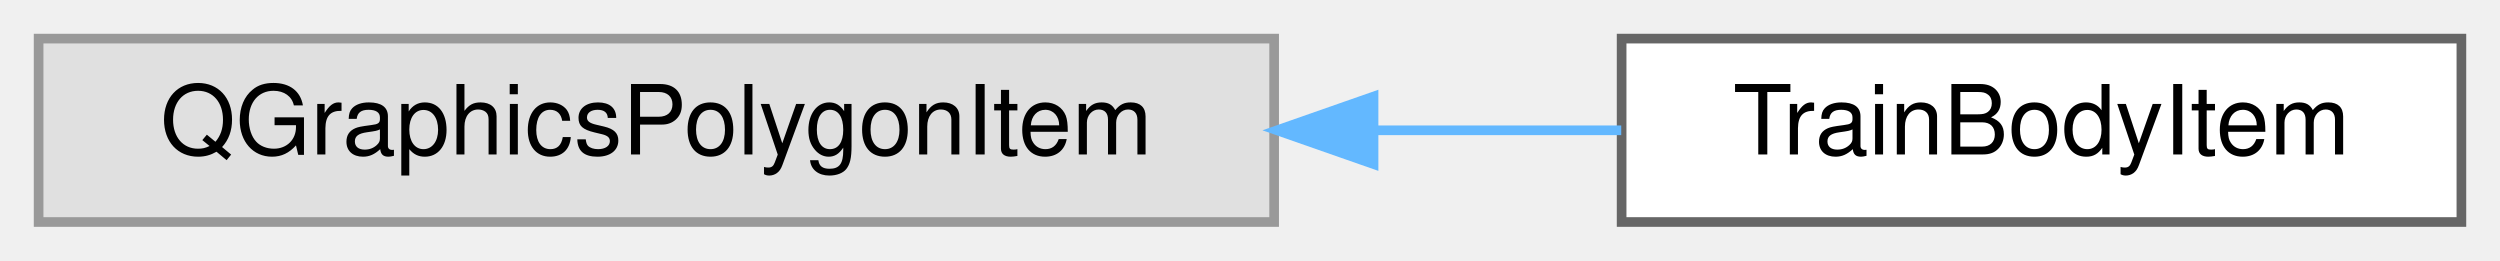
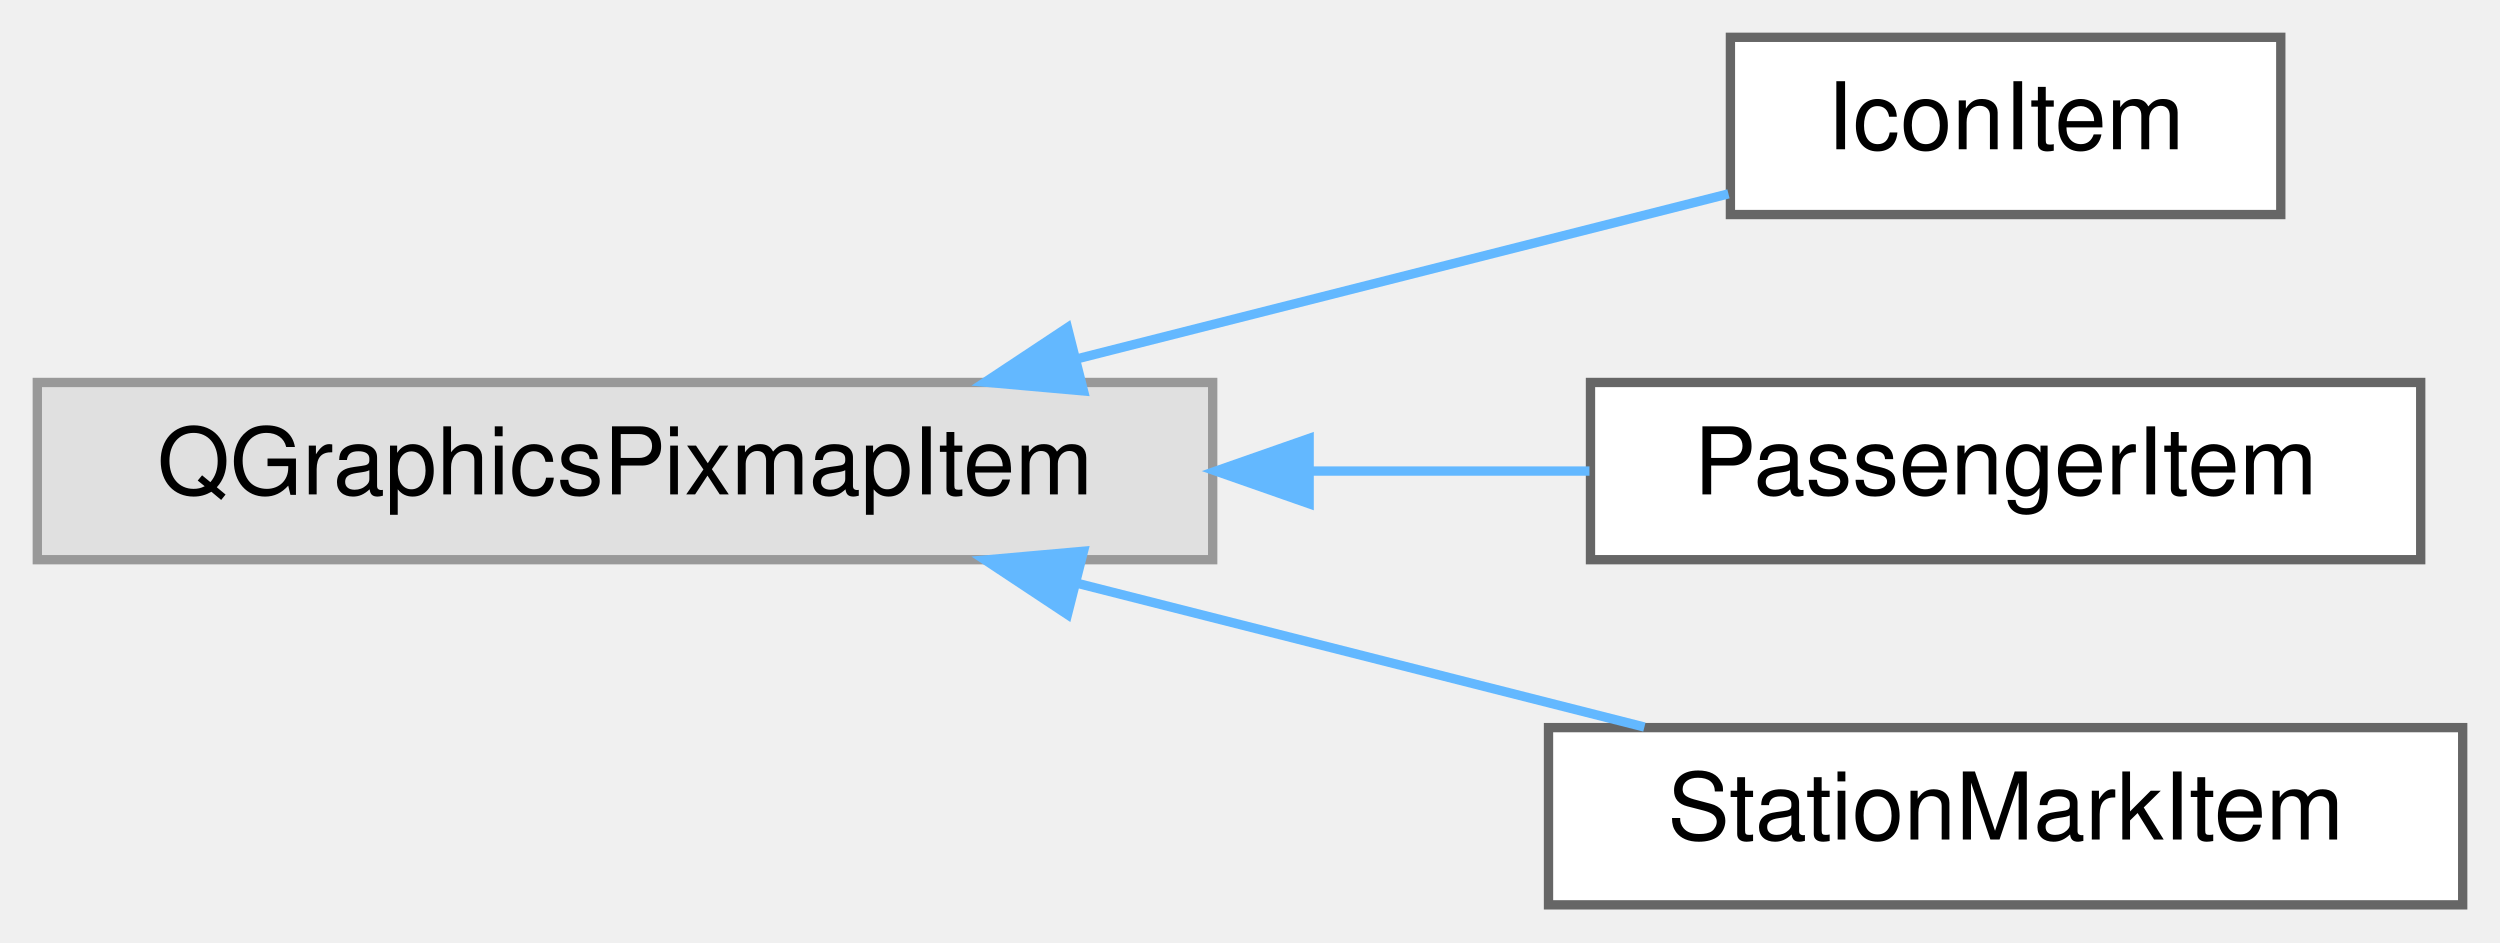
- <svg xmlns="http://www.w3.org/2000/svg" xmlns:xlink="http://www.w3.org/1999/xlink" width="259pt" height="27pt" viewBox="0.00 0.00 259.00 27.00">
-   <g id="graph0" class="graph" transform="scale(1 1) rotate(0) translate(4 23)">
+ <svg xmlns="http://www.w3.org/2000/svg" xmlns:xlink="http://www.w3.org/1999/xlink" width="268pt" height="101pt" viewBox="0.00 0.00 268.00 101.00">
+   <g id="graph0" class="graph" transform="scale(1 1) rotate(0) translate(4 97)">
    <g id="Node000000" class="node">
      <g id="a_Node000000">
        <a xlink:title=" ">
-           <polygon fill="#e0e0e0" stroke="#999999" points="128,-19 0,-19 0,0 128,0 128,-19" />
-           <text text-anchor="middle" x="64" y="-7" font-family="Helvetica,sans-Serif" font-size="10.00">QGraphicsPolygonItem</text>
+           <polygon fill="#e0e0e0" stroke="#999999" points="126,-56 0,-56 0,-37 126,-37 126,-56" />
+           <text text-anchor="middle" x="63" y="-44" font-family="Helvetica,sans-Serif" font-size="10.00">QGraphicsPixmapItem</text>
        </a>
      </g>
    </g>
    <g id="Node000001" class="node">
      <g id="a_Node000001">
-         <a xlink:href="class_train_body_item.html" target="_top" xlink:title="The body of one wagon of a train, a polygon in scene coordinates.">
-           <polygon fill="white" stroke="#666666" points="251,-19 164,-19 164,0 251,0 251,-19" />
-           <text text-anchor="middle" x="207.5" y="-7" font-family="Helvetica,sans-Serif" font-size="10.00">TrainBodyItem</text>
+         <a xlink:href="class_icon_item.html" target="_top" xlink:title="A picture that draws over track lines, connections and nodes.">
+           <polygon fill="white" stroke="#666666" points="240.5,-93 181.5,-93 181.5,-74 240.5,-74 240.5,-93" />
+           <text text-anchor="middle" x="211" y="-81" font-family="Helvetica,sans-Serif" font-size="10.00">IconItem</text>
        </a>
      </g>
    </g>
-     <g id="edge41_Node000000_Node000001" class="edge">
-       <g id="a_edge41_Node000000_Node000001">
+     <g id="edge38_Node000000_Node000001" class="edge">
+       <g id="a_edge38_Node000000_Node000001">
        <a xlink:title=" ">
-           <path fill="none" stroke="#63b8ff" d="M138.52,-9.5C147.23,-9.5 155.89,-9.5 163.96,-9.5" />
-           <polygon fill="#63b8ff" stroke="#63b8ff" points="138.3,-6 128.3,-9.5 138.3,-13 138.3,-6" />
+           <path fill="none" stroke="#63b8ff" d="M111.53,-58.55C134.55,-64.38 161.43,-71.19 181.29,-76.22" />
+           <polygon fill="#63b8ff" stroke="#63b8ff" points="112.15,-55.09 101.6,-56.03 110.43,-61.88 112.15,-55.09" />
+         </a>
+       </g>
+     </g>
+     <g id="Node000002" class="node">
+       <g id="a_Node000002">
+         <a xlink:href="class_passenger_item.html" target="_top" xlink:title="The icon of a passenger waiting on a platform. It draws over the platforms.">
+           <polygon fill="white" stroke="#666666" points="255.5,-56 166.5,-56 166.5,-37 255.5,-37 255.5,-56" />
+           <text text-anchor="middle" x="211" y="-44" font-family="Helvetica,sans-Serif" font-size="10.00">PassengerItem</text>
+         </a>
+       </g>
+     </g>
+     <g id="edge39_Node000000_Node000002" class="edge">
+       <g id="a_edge39_Node000000_Node000002">
+         <a xlink:title=" ">
+           <path fill="none" stroke="#63b8ff" d="M136.52,-46.5C146.73,-46.5 156.95,-46.5 166.39,-46.5" />
+           <polygon fill="#63b8ff" stroke="#63b8ff" points="136.34,-43 126.34,-46.5 136.34,-50 136.34,-43" />
+         </a>
+       </g>
+     </g>
+     <g id="Node000003" class="node">
+       <g id="a_Node000003">
+         <a xlink:href="class_station_mark_item.html" target="_top" xlink:title=" ">
+           <polygon fill="white" stroke="#666666" points="260,-19 162,-19 162,0 260,0 260,-19" />
+           <text text-anchor="middle" x="211" y="-7" font-family="Helvetica,sans-Serif" font-size="10.00">StationMarkItem</text>
+         </a>
+       </g>
+     </g>
+     <g id="edge40_Node000000_Node000003" class="edge">
+       <g id="a_edge40_Node000000_Node000003">
+         <a xlink:title=" ">
+           <path fill="none" stroke="#63b8ff" d="M111.33,-34.51C131.07,-29.5 153.68,-23.77 172.28,-19.06" />
+           <polygon fill="#63b8ff" stroke="#63b8ff" points="110.43,-31.12 101.6,-36.97 112.15,-37.91 110.43,-31.12" />
        </a>
      </g>
    </g>
  </g>
</svg>
